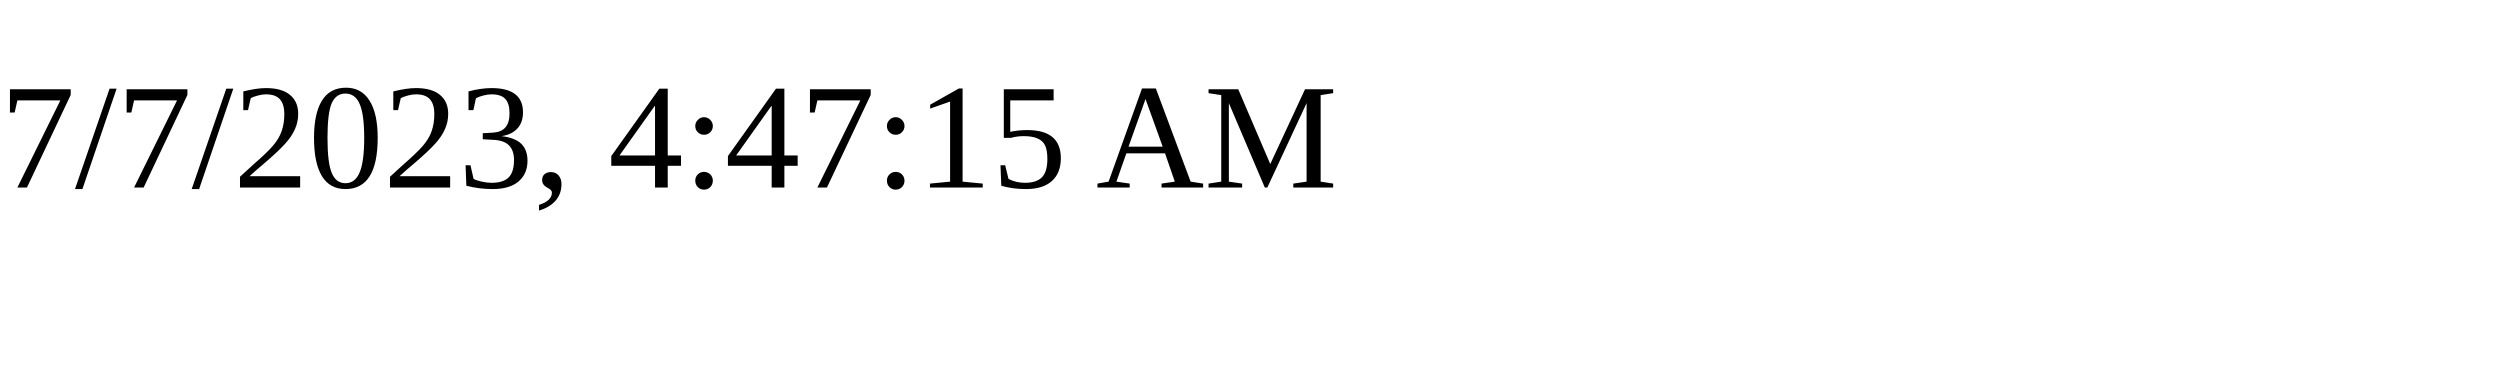
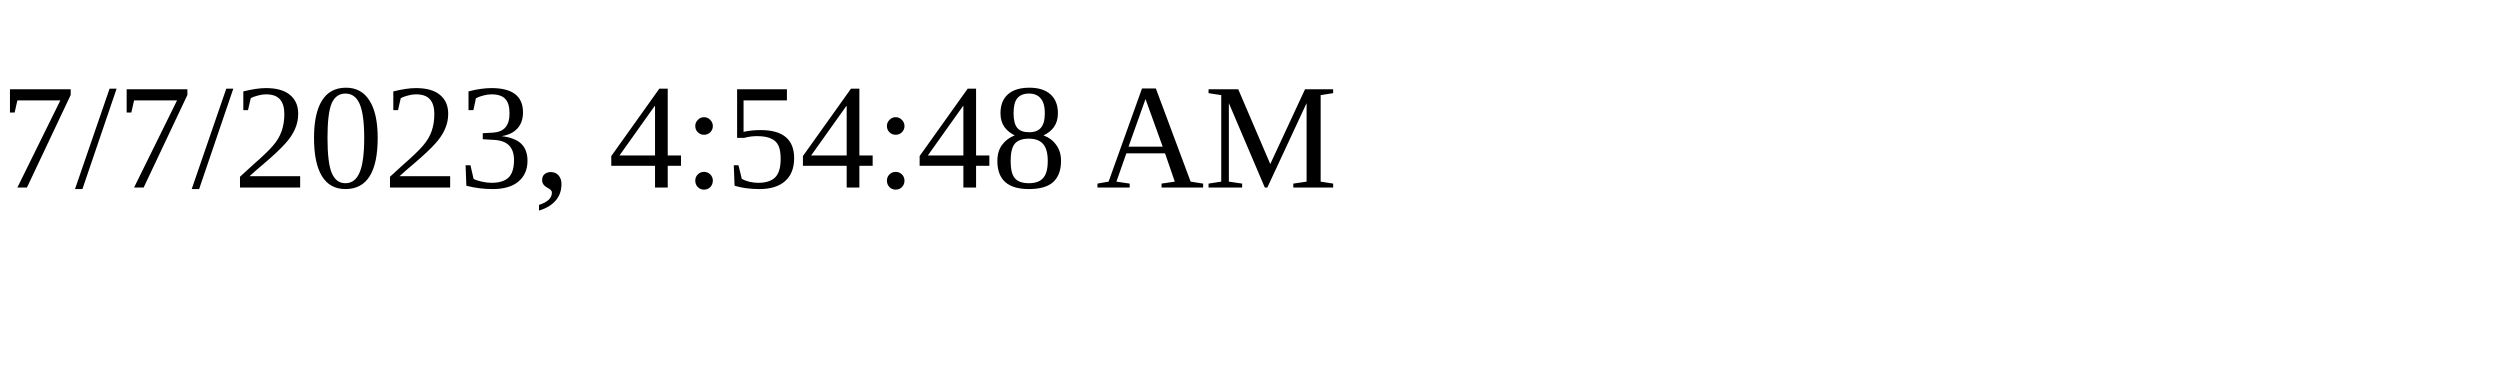
<svg xmlns="http://www.w3.org/2000/svg" height="30" width="200">
-   <text x="0" y="15">7/7/2023, 4:47:15 AM</text>
+   <text x="0" y="15">7/7/2023, 4:54:48 AM</text>
</svg>
